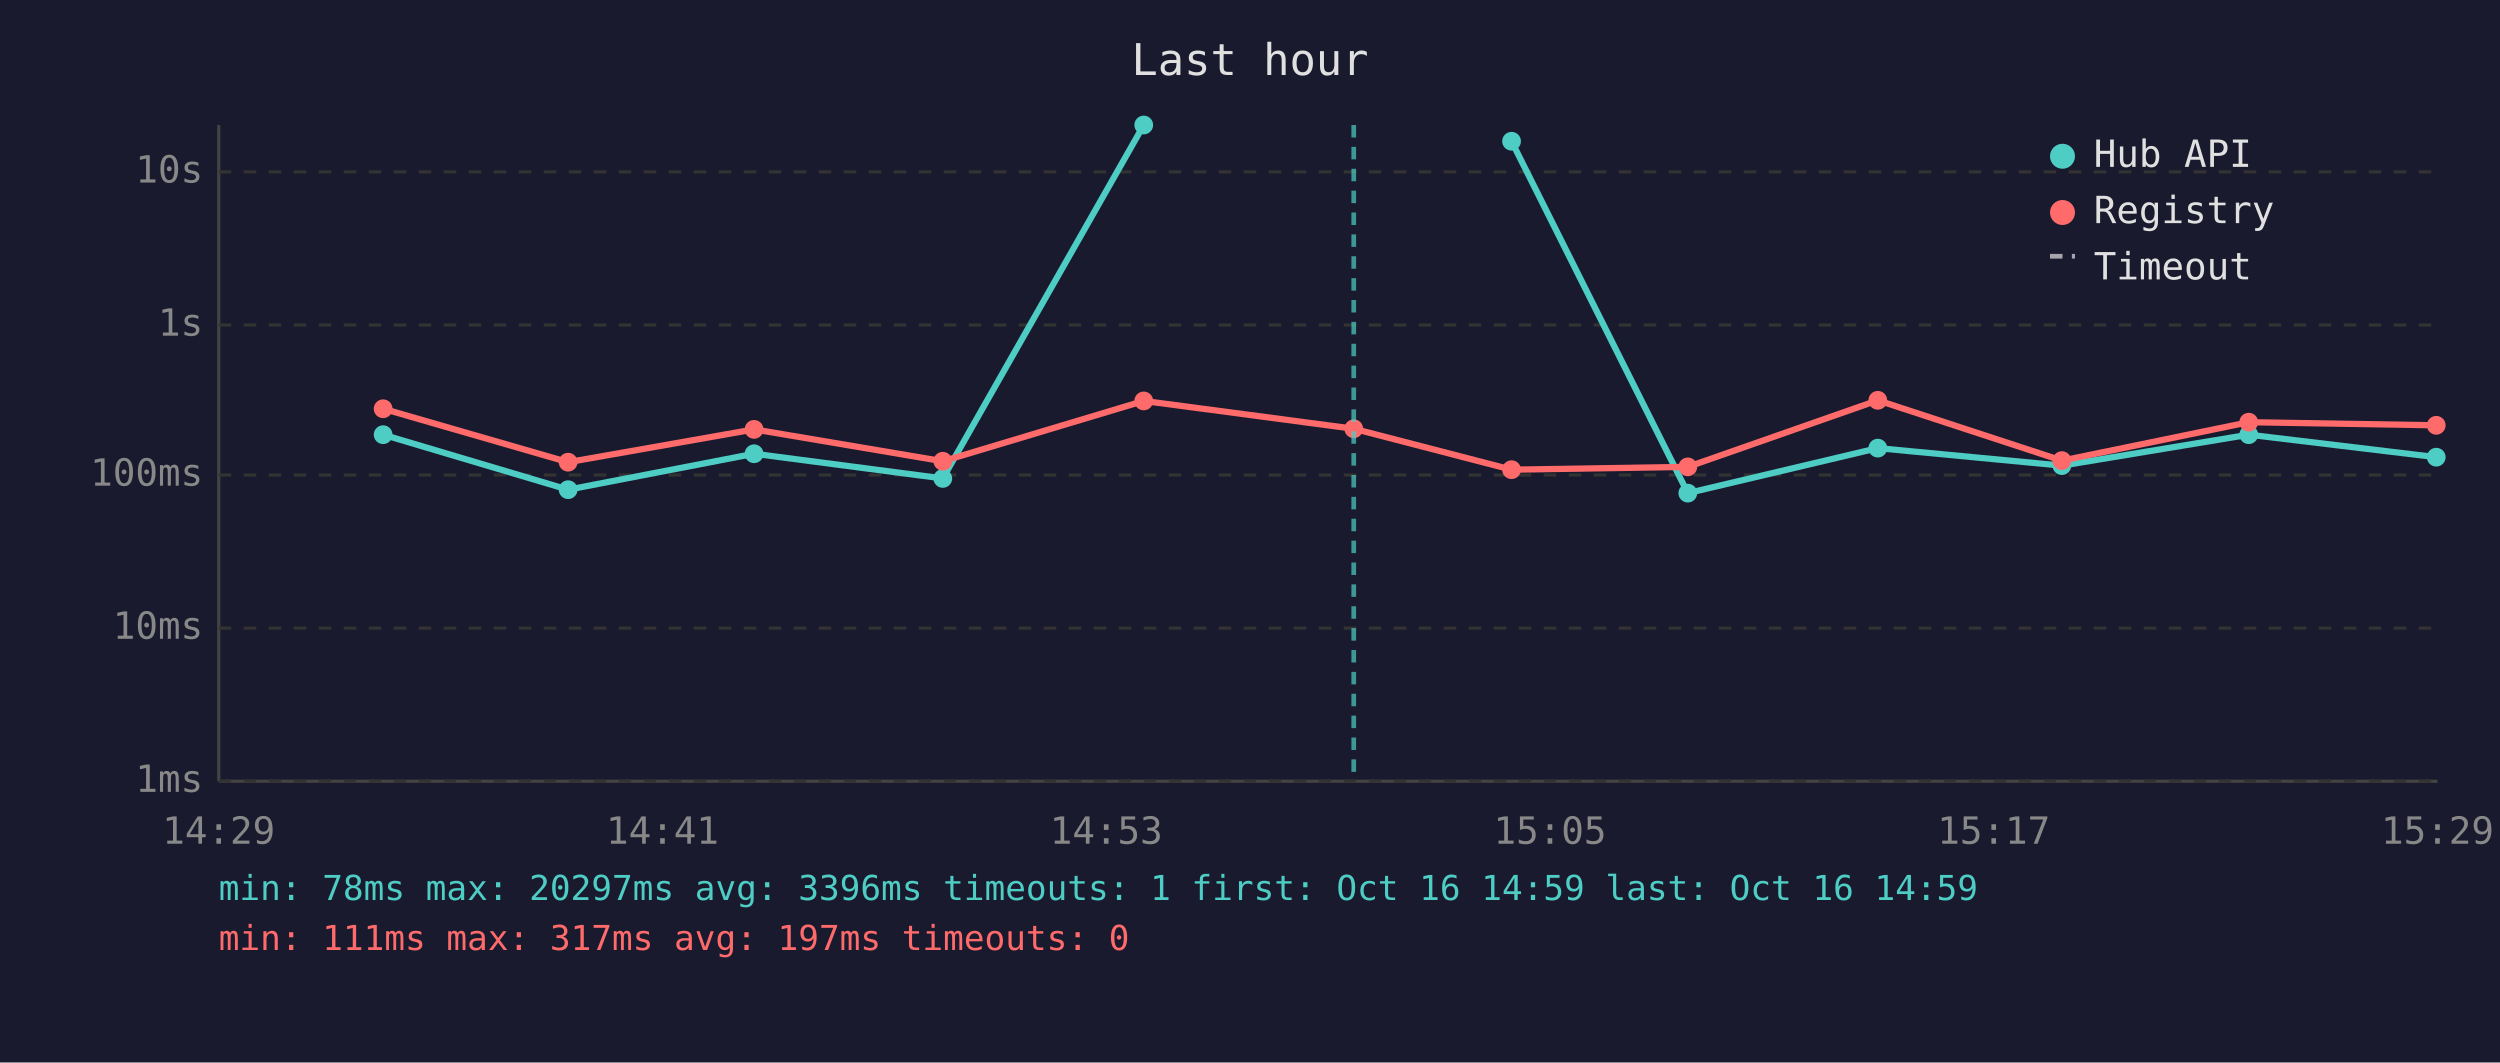
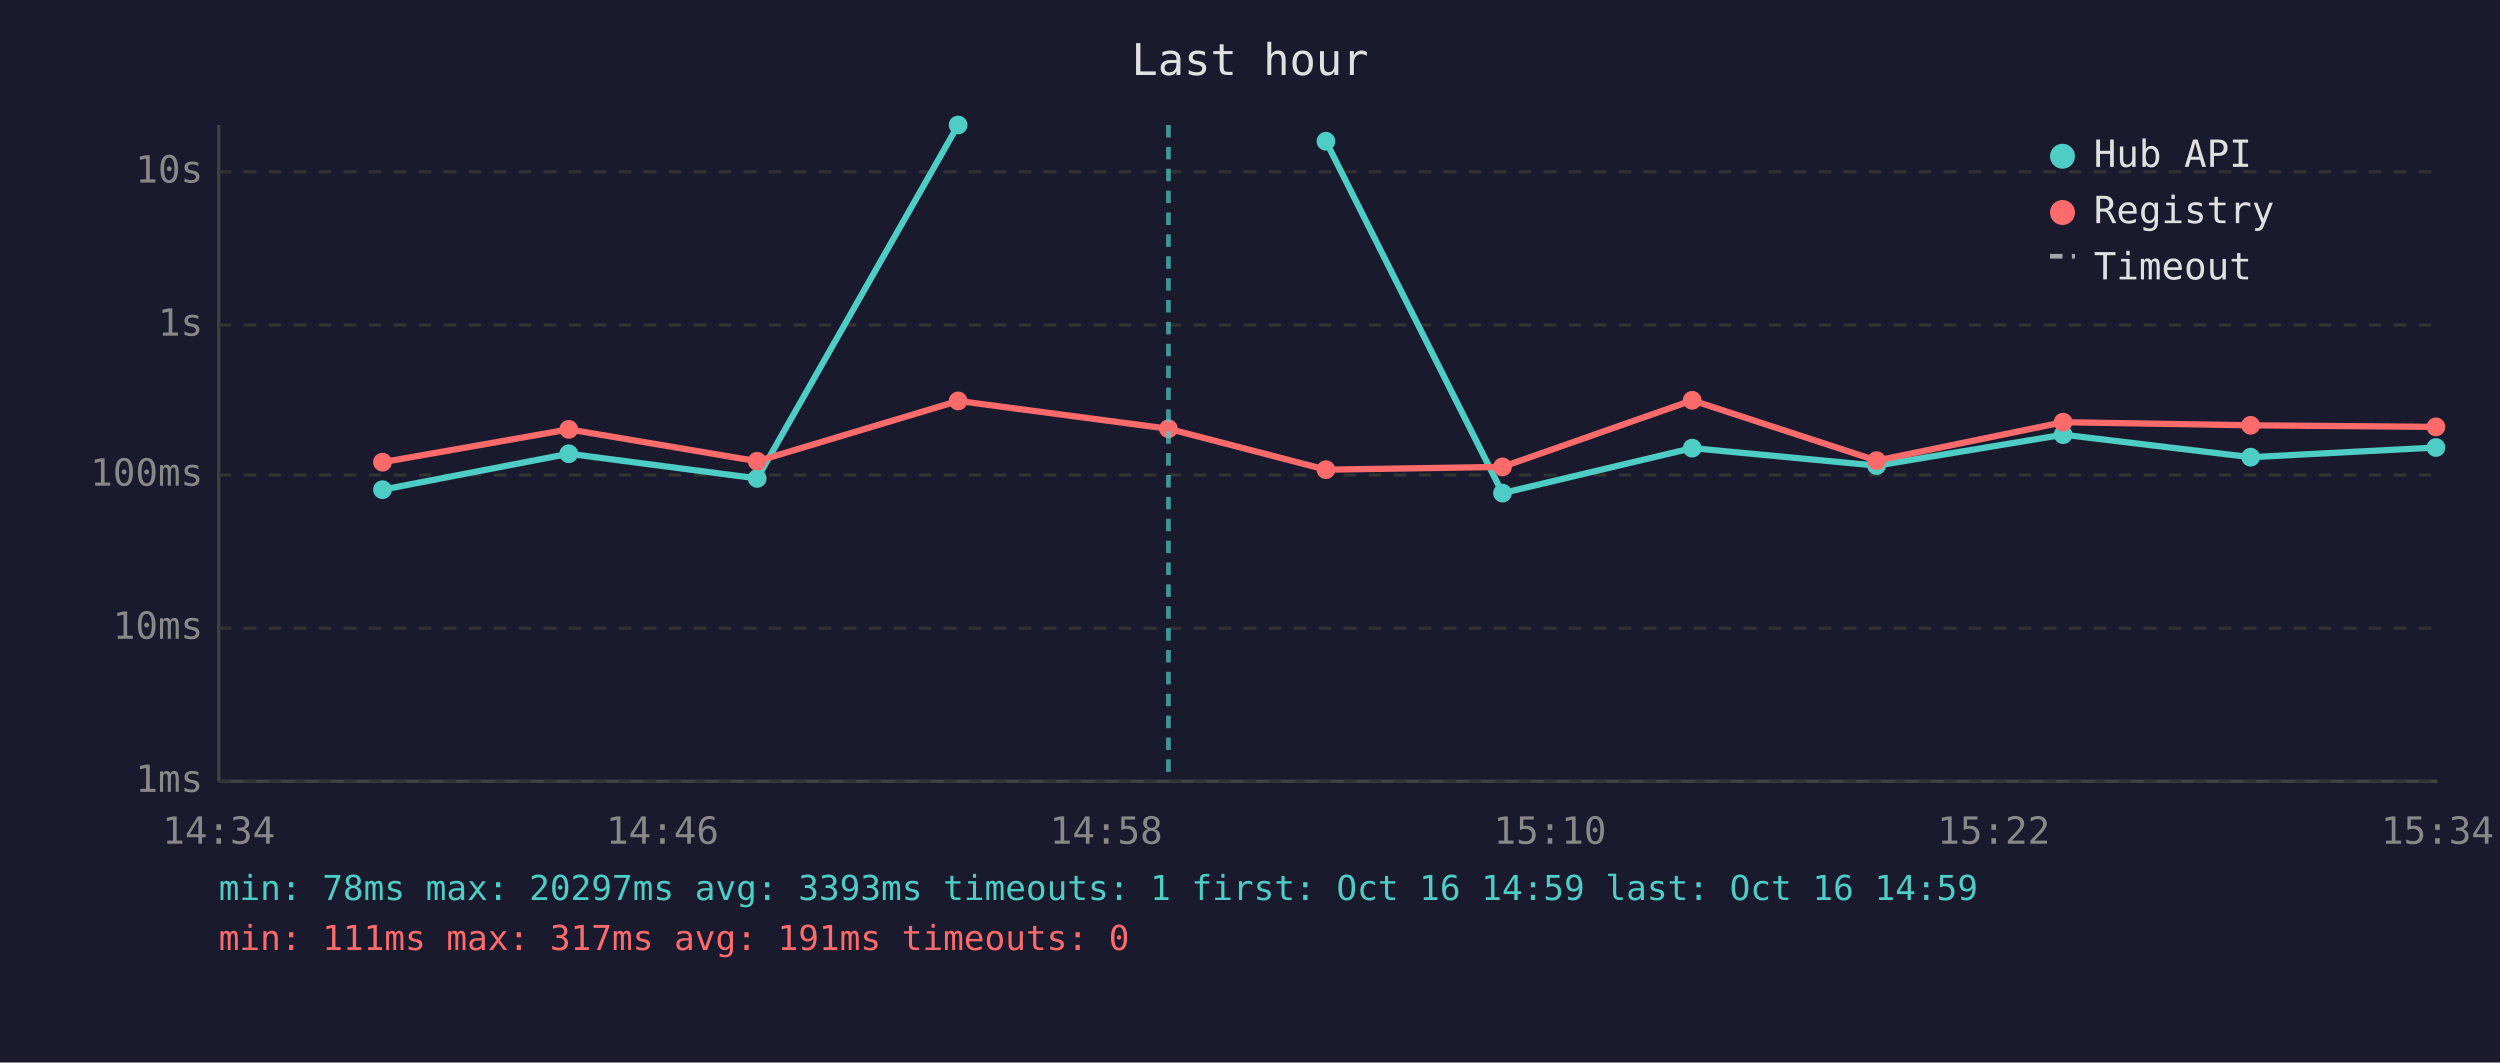
<svg xmlns="http://www.w3.org/2000/svg" viewBox="0 0 800 340" font-family="monospace" font-size="12">
  <rect width="800" height="340" fill="#1a1a2e" />
  <text x="400" y="24" fill="#e0e0e0" font-size="14" text-anchor="middle">Last hour</text>
  <line x1="70" y1="40" x2="70" y2="250" stroke="#444" stroke-width="1" />
  <line x1="70" y1="250" x2="780" y2="250" stroke="#444" stroke-width="1" />
  <line x1="70" y1="250" x2="780" y2="250" stroke="#333" stroke-width="1" stroke-dasharray="4" />
  <text x="65" y="250" fill="#888" text-anchor="end" dominant-baseline="middle">1ms</text>
  <line x1="70" y1="201" x2="780" y2="201" stroke="#333" stroke-width="1" stroke-dasharray="4" />
  <text x="65" y="201" fill="#888" text-anchor="end" dominant-baseline="middle">10ms</text>
  <line x1="70" y1="152" x2="780" y2="152" stroke="#333" stroke-width="1" stroke-dasharray="4" />
  <text x="65" y="152" fill="#888" text-anchor="end" dominant-baseline="middle">100ms</text>
  <line x1="70" y1="104" x2="780" y2="104" stroke="#333" stroke-width="1" stroke-dasharray="4" />
  <text x="65" y="104" fill="#888" text-anchor="end" dominant-baseline="middle">1s</text>
  <line x1="70" y1="55" x2="780" y2="55" stroke="#333" stroke-width="1" stroke-dasharray="4" />
  <text x="65" y="55" fill="#888" text-anchor="end" dominant-baseline="middle">10s</text>
-   <text x="70" y="270" fill="#888" text-anchor="middle">14:29</text>
-   <text x="212" y="270" fill="#888" text-anchor="middle">14:41</text>
-   <text x="354" y="270" fill="#888" text-anchor="middle">14:53</text>
-   <text x="496" y="270" fill="#888" text-anchor="middle">15:05</text>
-   <text x="638" y="270" fill="#888" text-anchor="middle">15:17</text>
-   <text x="780" y="270" fill="#888" text-anchor="middle">15:29</text>
-   <polyline points="122.6,139.1 181.8,156.7 241.3,145.2 301.7,153.1 366.0,40.0" fill="none" stroke="#4ecdc4" stroke-width="2" opacity="1" />
-   <circle cx="122.6" cy="139.1" r="3" fill="#4ecdc4" />
-   <circle cx="181.8" cy="156.7" r="3" fill="#4ecdc4" />
-   <circle cx="241.3" cy="145.2" r="3" fill="#4ecdc4" />
-   <circle cx="301.7" cy="153.1" r="3" fill="#4ecdc4" />
-   <circle cx="366.0" cy="40.0" r="3" fill="#4ecdc4" />
-   <polyline points="483.7,45.2 540.1,157.8 600.9,143.4 659.8,149.0 719.6,139.1 779.6,146.3" fill="none" stroke="#4ecdc4" stroke-width="2" opacity="1" />
-   <circle cx="483.7" cy="45.2" r="3" fill="#4ecdc4" />
-   <circle cx="540.1" cy="157.8" r="3" fill="#4ecdc4" />
-   <circle cx="600.9" cy="143.4" r="3" fill="#4ecdc4" />
-   <circle cx="659.8" cy="149.0" r="3" fill="#4ecdc4" />
-   <circle cx="719.6" cy="139.1" r="3" fill="#4ecdc4" />
-   <circle cx="779.6" cy="146.3" r="3" fill="#4ecdc4" />
-   <polyline points="122.6,130.8 181.8,147.9 241.3,137.4 301.7,147.6 366.0,128.3 433.2,137.2 483.7,150.3 540.1,149.4 600.9,128.1 659.8,147.4 719.6,135.1 779.6,136.1" fill="none" stroke="#ff6b6b" stroke-width="2" opacity="1" />
-   <circle cx="122.6" cy="130.8" r="3" fill="#ff6b6b" />
-   <circle cx="181.8" cy="147.9" r="3" fill="#ff6b6b" />
-   <circle cx="241.3" cy="137.4" r="3" fill="#ff6b6b" />
-   <circle cx="301.7" cy="147.6" r="3" fill="#ff6b6b" />
-   <circle cx="366.0" cy="128.3" r="3" fill="#ff6b6b" />
-   <circle cx="433.2" cy="137.2" r="3" fill="#ff6b6b" />
-   <circle cx="483.7" cy="150.3" r="3" fill="#ff6b6b" />
-   <circle cx="540.1" cy="149.4" r="3" fill="#ff6b6b" />
-   <circle cx="600.9" cy="128.1" r="3" fill="#ff6b6b" />
-   <circle cx="659.8" cy="147.4" r="3" fill="#ff6b6b" />
-   <circle cx="719.6" cy="135.1" r="3" fill="#ff6b6b" />
-   <circle cx="779.6" cy="136.1" r="3" fill="#ff6b6b" />
-   <line x1="433.2" y1="40" x2="433.2" y2="250" stroke="#4ecdc4" stroke-width="1.5" stroke-dasharray="4,3" opacity="0.7" />
+   <text x="70" y="270" fill="#888" text-anchor="middle">14:34</text>
+   <text x="212" y="270" fill="#888" text-anchor="middle">14:46</text>
+   <text x="354" y="270" fill="#888" text-anchor="middle">14:58</text>
+   <text x="496" y="270" fill="#888" text-anchor="middle">15:10</text>
+   <text x="638" y="270" fill="#888" text-anchor="middle">15:22</text>
+   <text x="780" y="270" fill="#888" text-anchor="middle">15:34</text>
+   <polyline points="122.4,156.7 182.0,145.2 242.3,153.1 306.6,40.0" fill="none" stroke="#4ecdc4" stroke-width="2" opacity="1" />
+   <circle cx="122.4" cy="156.7" r="3" fill="#4ecdc4" />
+   <circle cx="182.0" cy="145.2" r="3" fill="#4ecdc4" />
+   <circle cx="242.3" cy="153.1" r="3" fill="#4ecdc4" />
+   <circle cx="306.6" cy="40.0" r="3" fill="#4ecdc4" />
+   <polyline points="424.3,45.2 480.8,157.8 541.5,143.4 600.5,149.0 660.2,139.1 720.2,146.3 779.5,143.2" fill="none" stroke="#4ecdc4" stroke-width="2" opacity="1" />
+   <circle cx="424.3" cy="45.2" r="3" fill="#4ecdc4" />
+   <circle cx="480.8" cy="157.8" r="3" fill="#4ecdc4" />
+   <circle cx="541.5" cy="143.4" r="3" fill="#4ecdc4" />
+   <circle cx="600.5" cy="149.0" r="3" fill="#4ecdc4" />
+   <circle cx="660.2" cy="139.1" r="3" fill="#4ecdc4" />
+   <circle cx="720.2" cy="146.3" r="3" fill="#4ecdc4" />
+   <circle cx="779.5" cy="143.2" r="3" fill="#4ecdc4" />
+   <polyline points="122.4,147.9 182.0,137.4 242.3,147.6 306.6,128.3 373.9,137.2 424.3,150.3 480.8,149.4 541.5,128.1 600.5,147.4 660.2,135.1 720.2,136.1 779.5,136.6" fill="none" stroke="#ff6b6b" stroke-width="2" opacity="1" />
+   <circle cx="122.4" cy="147.9" r="3" fill="#ff6b6b" />
+   <circle cx="182.0" cy="137.4" r="3" fill="#ff6b6b" />
+   <circle cx="242.3" cy="147.6" r="3" fill="#ff6b6b" />
+   <circle cx="306.6" cy="128.3" r="3" fill="#ff6b6b" />
+   <circle cx="373.9" cy="137.2" r="3" fill="#ff6b6b" />
+   <circle cx="424.3" cy="150.3" r="3" fill="#ff6b6b" />
+   <circle cx="480.8" cy="149.4" r="3" fill="#ff6b6b" />
+   <circle cx="541.5" cy="128.1" r="3" fill="#ff6b6b" />
+   <circle cx="600.5" cy="147.4" r="3" fill="#ff6b6b" />
+   <circle cx="660.2" cy="135.1" r="3" fill="#ff6b6b" />
+   <circle cx="720.2" cy="136.1" r="3" fill="#ff6b6b" />
+   <circle cx="779.5" cy="136.6" r="3" fill="#ff6b6b" />
+   <line x1="373.9" y1="40" x2="373.9" y2="250" stroke="#4ecdc4" stroke-width="1.5" stroke-dasharray="4,3" opacity="0.7" />
  <circle cx="660" cy="50" r="4" fill="#4ecdc4" />
  <text x="670" y="50" fill="#e0e0e0" dominant-baseline="middle">Hub API</text>
  <circle cx="660" cy="68" r="4" fill="#ff6b6b" />
  <text x="670" y="68" fill="#e0e0e0" dominant-baseline="middle">Registry</text>
  <line x1="656" y1="82" x2="664" y2="82" stroke="#e0e0e0" stroke-width="1.5" stroke-dasharray="4,3" opacity="0.7" />
  <text x="670" y="86" fill="#e0e0e0" dominant-baseline="middle">Timeout</text>
-   <text x="70" y="288" fill="#4ecdc4" font-size="11">min: 78ms  max: 20297ms  avg: 3396ms  timeouts: 1  first: Oct 16 14:59  last: Oct 16 14:59</text>
-   <text x="70" y="304" fill="#ff6b6b" font-size="11">min: 111ms  max: 317ms  avg: 197ms  timeouts: 0</text>
+   <text x="70" y="288" fill="#4ecdc4" font-size="11">min: 78ms  max: 20297ms  avg: 3393ms  timeouts: 1  first: Oct 16 14:59  last: Oct 16 14:59</text>
+   <text x="70" y="304" fill="#ff6b6b" font-size="11">min: 111ms  max: 317ms  avg: 191ms  timeouts: 0</text>
</svg>
